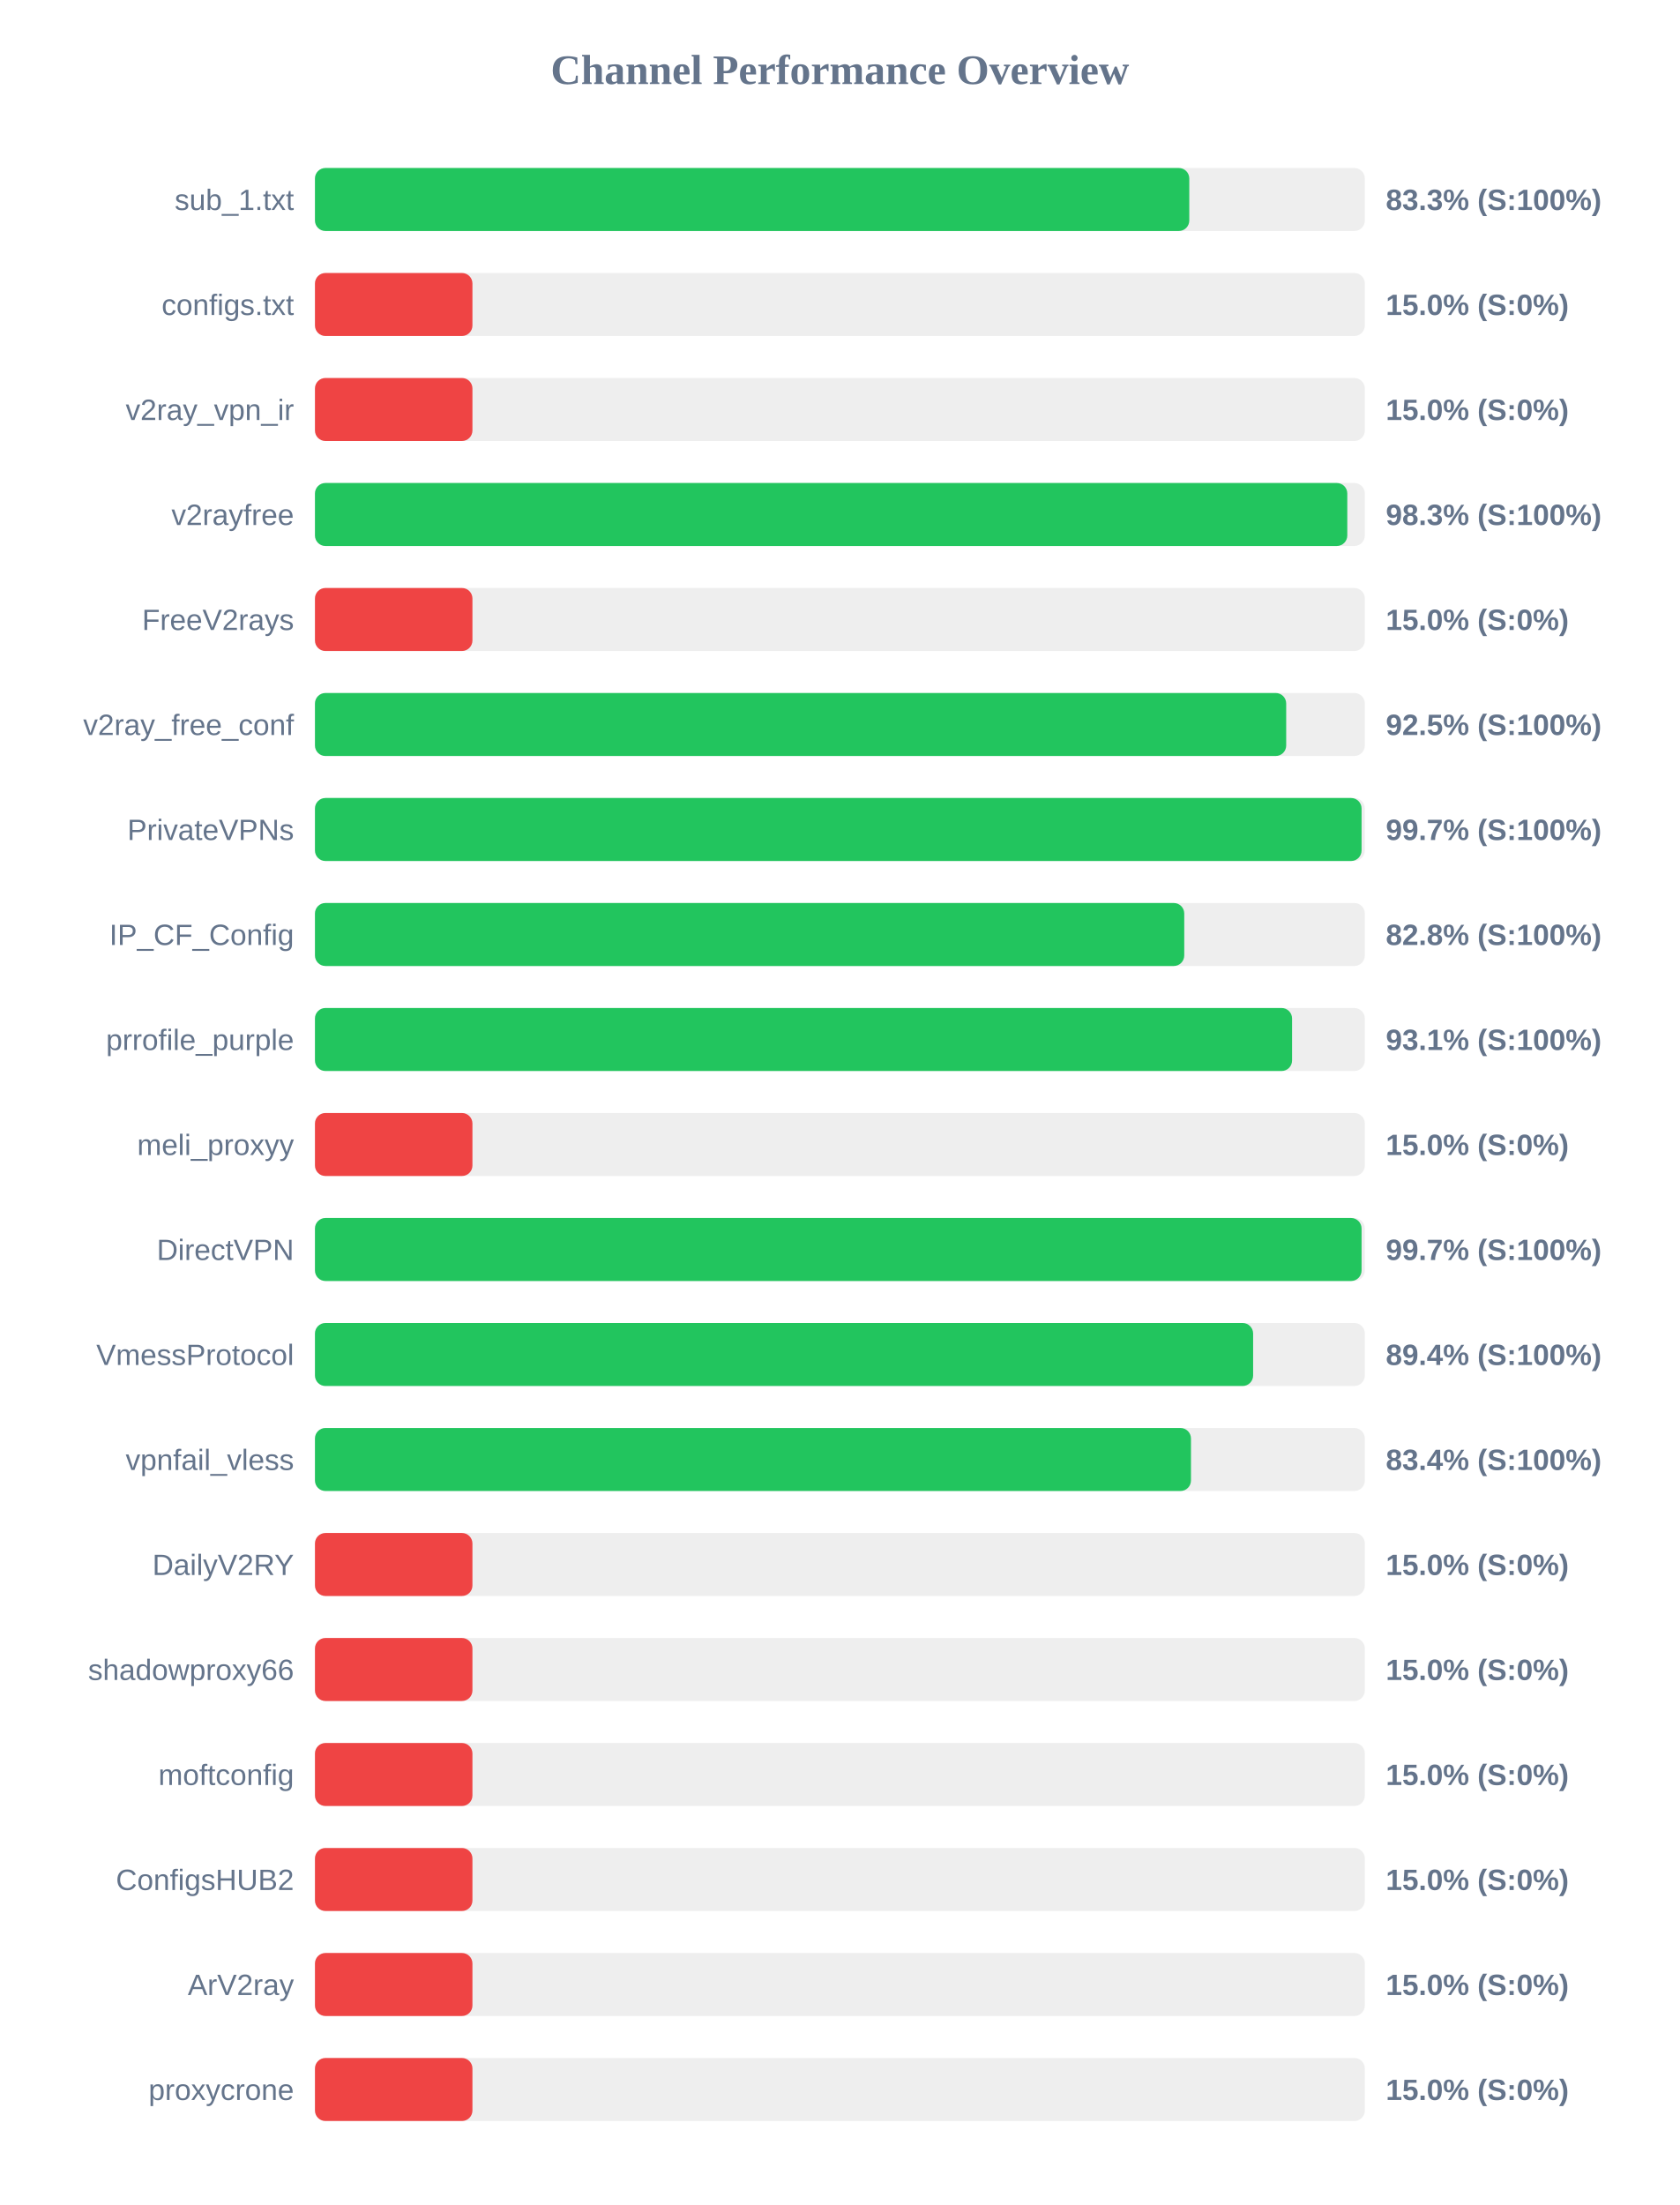
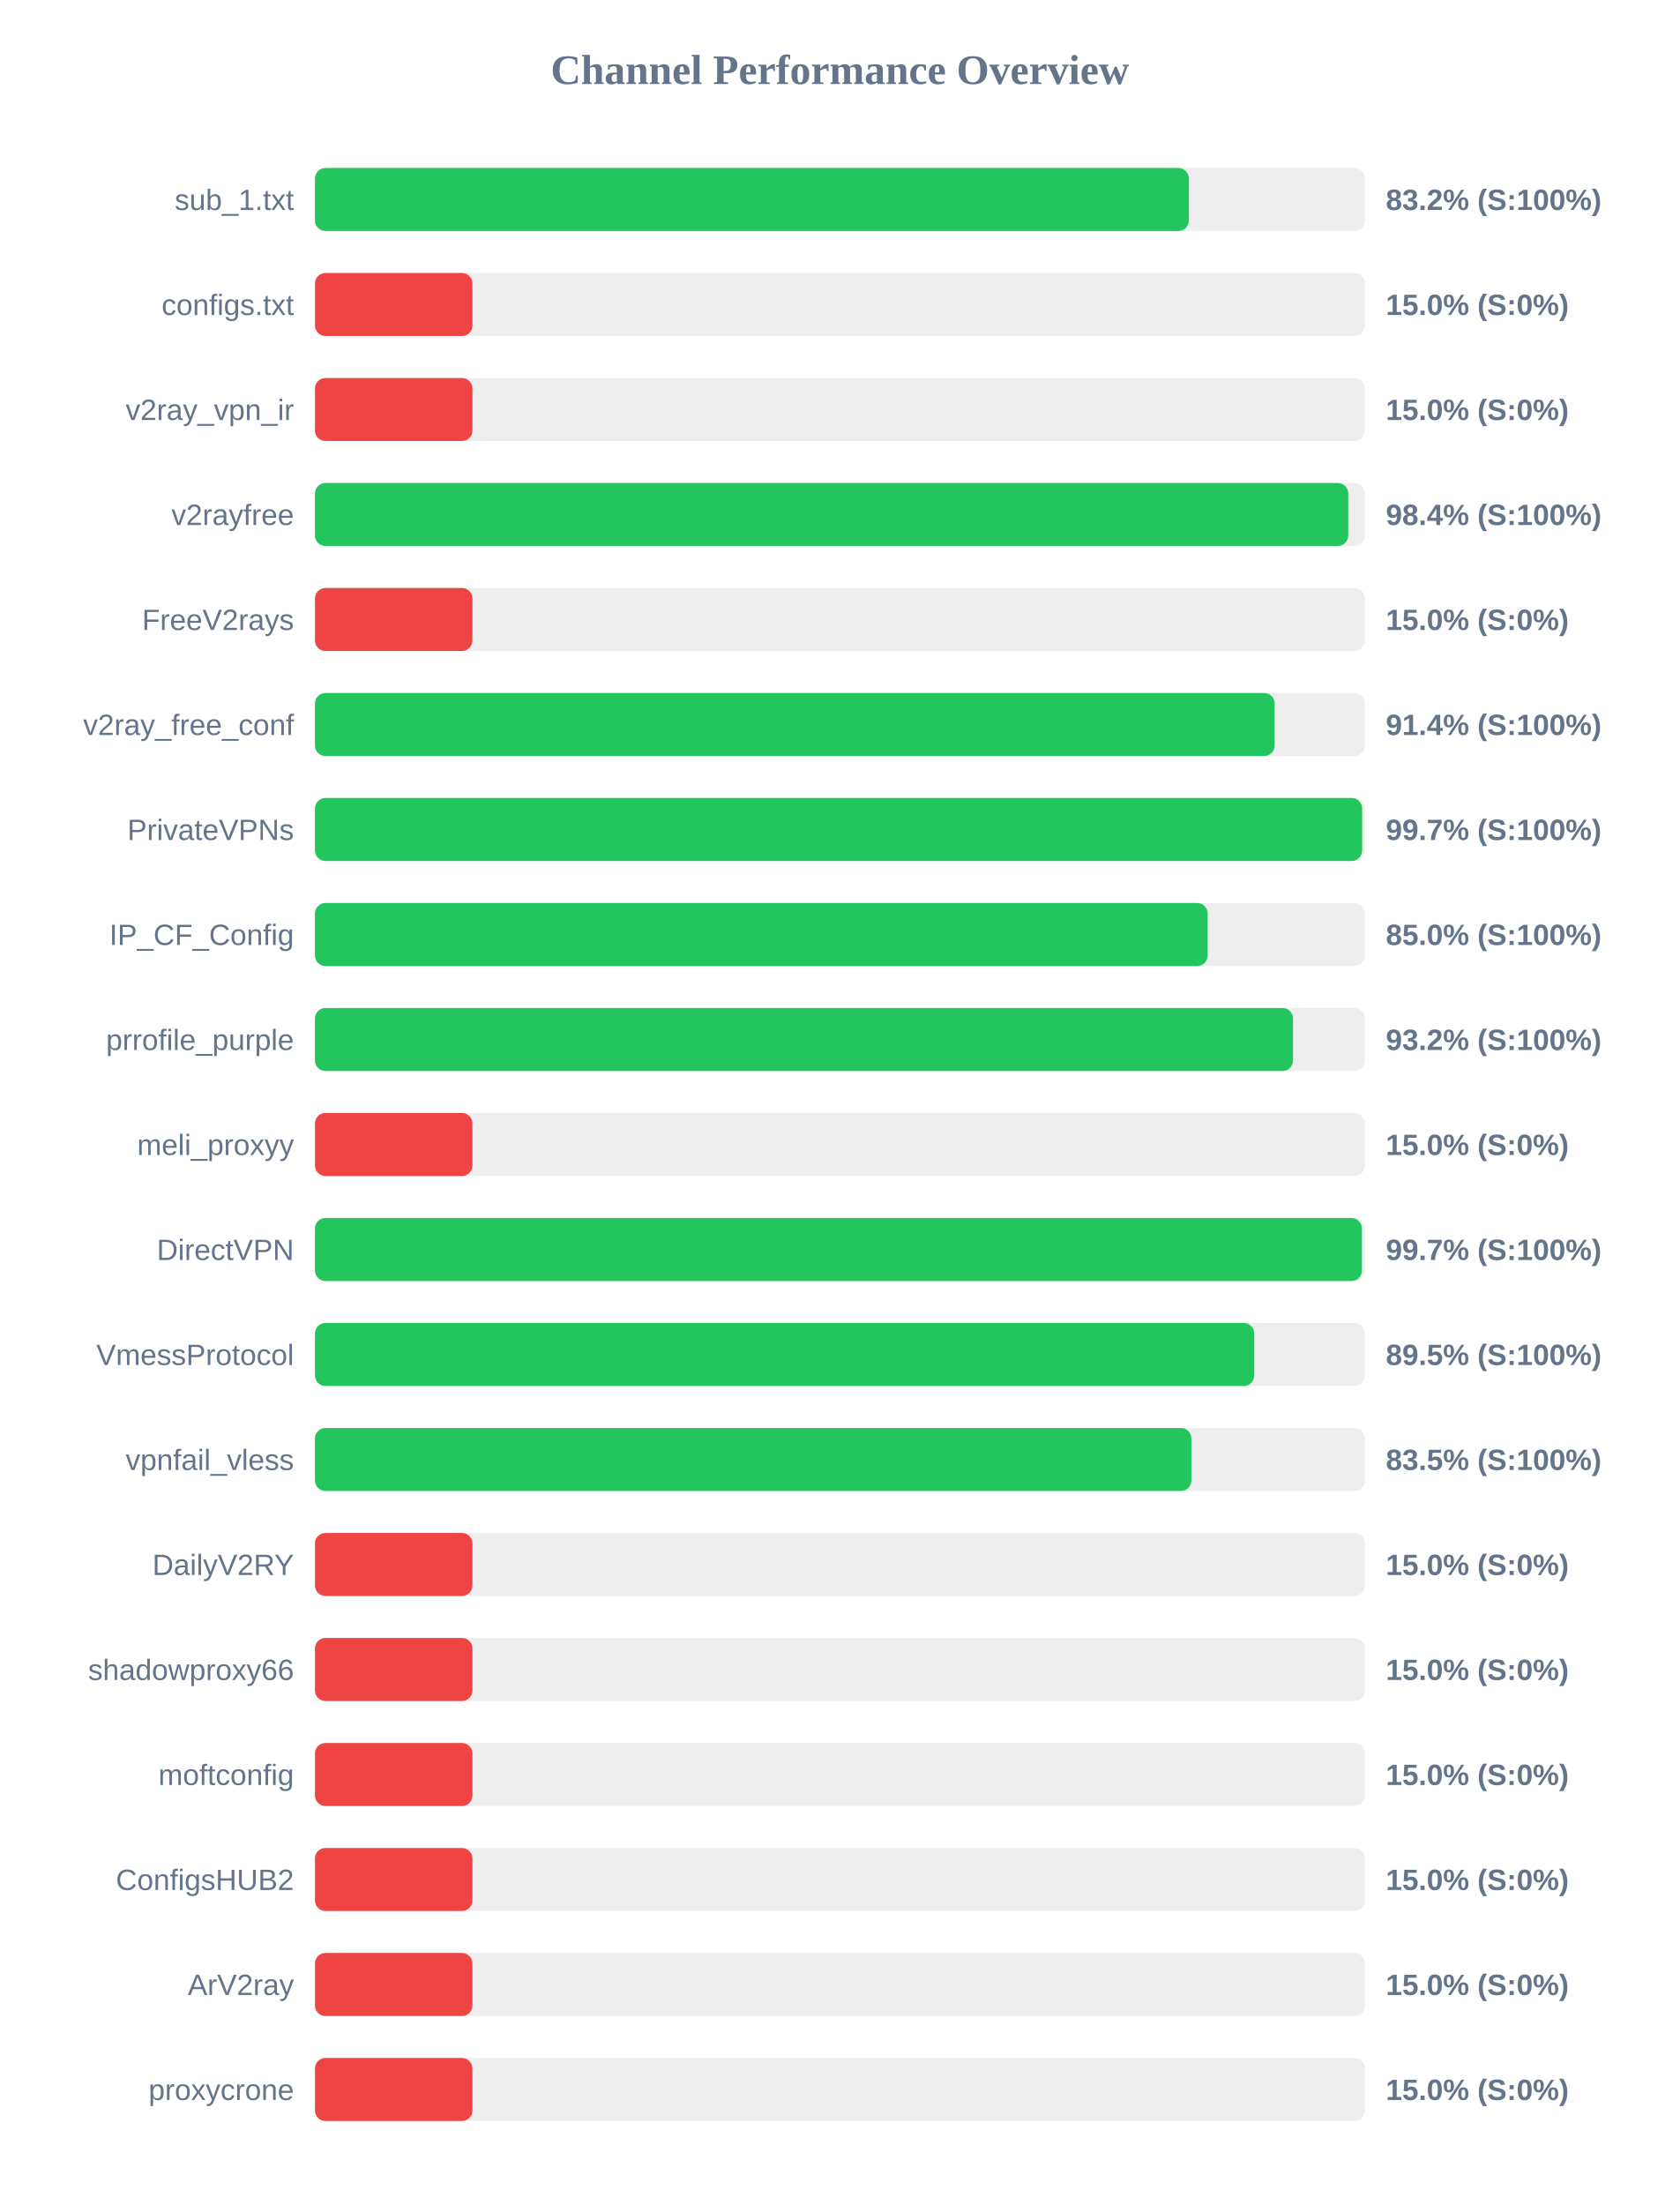
<svg xmlns="http://www.w3.org/2000/svg" width="800" height="1050" version="1.1">
  <style>
        .row { font: 14px Arial; fill: #64748b; }
        .score { font: bold 14px Arial; fill: #64748b; }
    </style>
  <text x="400" y="40" text-anchor="middle" font-size="20px" font-weight="bold" fill="#64748b">Channel Performance Overview</text>
  <rect x="150" y="80" width="500" height="30" fill="#eee" rx="5" />
-   <rect x="150" y="80" width="416.4" height="30" fill="#22c55e" rx="5" />
+   <rect x="150" y="80" width="416.2" height="30" fill="#22c55e" rx="5" />
  <text x="140" y="100" text-anchor="end" class="row">sub_1.txt</text>
-   <text x="660" y="100" text-anchor="start" class="score">83.3% (S:100%)</text>
+   <text x="660" y="100" text-anchor="start" class="score">83.2% (S:100%)</text>
  <rect x="150" y="130" width="500" height="30" fill="#eee" rx="5" />
  <rect x="150" y="130" width="75.0" height="30" fill="#ef4444" rx="5" />
  <text x="140" y="150" text-anchor="end" class="row">configs.txt</text>
  <text x="660" y="150" text-anchor="start" class="score">15.0% (S:0%)</text>
  <rect x="150" y="180" width="500" height="30" fill="#eee" rx="5" />
  <rect x="150" y="180" width="75.0" height="30" fill="#ef4444" rx="5" />
  <text x="140" y="200" text-anchor="end" class="row">v2ray_vpn_ir</text>
  <text x="660" y="200" text-anchor="start" class="score">15.0% (S:0%)</text>
  <rect x="150" y="230" width="500" height="30" fill="#eee" rx="5" />
-   <rect x="150" y="230" width="491.65" height="30" fill="#22c55e" rx="5" />
+   <rect x="150" y="230" width="492.1" height="30" fill="#22c55e" rx="5" />
  <text x="140" y="250" text-anchor="end" class="row">v2rayfree</text>
-   <text x="660" y="250" text-anchor="start" class="score">98.3% (S:100%)</text>
+   <text x="660" y="250" text-anchor="start" class="score">98.4% (S:100%)</text>
  <rect x="150" y="280" width="500" height="30" fill="#eee" rx="5" />
  <rect x="150" y="280" width="75.0" height="30" fill="#ef4444" rx="5" />
  <text x="140" y="300" text-anchor="end" class="row">FreeV2rays</text>
  <text x="660" y="300" text-anchor="start" class="score">15.0% (S:0%)</text>
  <rect x="150" y="330" width="500" height="30" fill="#eee" rx="5" />
-   <rect x="150" y="330" width="462.55" height="30" fill="#22c55e" rx="5" />
+   <rect x="150" y="330" width="457.05" height="30" fill="#22c55e" rx="5" />
  <text x="140" y="350" text-anchor="end" class="row">v2ray_free_conf</text>
-   <text x="660" y="350" text-anchor="start" class="score">92.5% (S:100%)</text>
+   <text x="660" y="350" text-anchor="start" class="score">91.4% (S:100%)</text>
  <rect x="150" y="380" width="500" height="30" fill="#eee" rx="5" />
-   <rect x="150" y="380" width="498.45" height="30" fill="#22c55e" rx="5" />
+   <rect x="150" y="380" width="498.7" height="30" fill="#22c55e" rx="5" />
  <text x="140" y="400" text-anchor="end" class="row">PrivateVPNs</text>
  <text x="660" y="400" text-anchor="start" class="score">99.7% (S:100%)</text>
  <rect x="150" y="430" width="500" height="30" fill="#eee" rx="5" />
-   <rect x="150" y="430" width="414.0" height="30" fill="#22c55e" rx="5" />
+   <rect x="150" y="430" width="425.15" height="30" fill="#22c55e" rx="5" />
  <text x="140" y="450" text-anchor="end" class="row">IP_CF_Config</text>
-   <text x="660" y="450" text-anchor="start" class="score">82.8% (S:100%)</text>
+   <text x="660" y="450" text-anchor="start" class="score">85.0% (S:100%)</text>
  <rect x="150" y="480" width="500" height="30" fill="#eee" rx="5" />
-   <rect x="150" y="480" width="465.35" height="30" fill="#22c55e" rx="5" />
+   <rect x="150" y="480" width="465.8" height="30" fill="#22c55e" rx="5" />
  <text x="140" y="500" text-anchor="end" class="row">prrofile_purple</text>
-   <text x="660" y="500" text-anchor="start" class="score">93.1% (S:100%)</text>
+   <text x="660" y="500" text-anchor="start" class="score">93.2% (S:100%)</text>
  <rect x="150" y="530" width="500" height="30" fill="#eee" rx="5" />
  <rect x="150" y="530" width="75.0" height="30" fill="#ef4444" rx="5" />
  <text x="140" y="550" text-anchor="end" class="row">meli_proxyy</text>
  <text x="660" y="550" text-anchor="start" class="score">15.0% (S:0%)</text>
  <rect x="150" y="580" width="500" height="30" fill="#eee" rx="5" />
-   <rect x="150" y="580" width="498.45" height="30" fill="#22c55e" rx="5" />
+   <rect x="150" y="580" width="498.6" height="30" fill="#22c55e" rx="5" />
  <text x="140" y="600" text-anchor="end" class="row">DirectVPN</text>
  <text x="660" y="600" text-anchor="start" class="score">99.7% (S:100%)</text>
  <rect x="150" y="630" width="500" height="30" fill="#eee" rx="5" />
-   <rect x="150" y="630" width="446.8" height="30" fill="#22c55e" rx="5" />
+   <rect x="150" y="630" width="447.35" height="30" fill="#22c55e" rx="5" />
  <text x="140" y="650" text-anchor="end" class="row">VmessProtocol</text>
-   <text x="660" y="650" text-anchor="start" class="score">89.4% (S:100%)</text>
+   <text x="660" y="650" text-anchor="start" class="score">89.5% (S:100%)</text>
  <rect x="150" y="680" width="500" height="30" fill="#eee" rx="5" />
-   <rect x="150" y="680" width="417.2" height="30" fill="#22c55e" rx="5" />
+   <rect x="150" y="680" width="417.4" height="30" fill="#22c55e" rx="5" />
  <text x="140" y="700" text-anchor="end" class="row">vpnfail_vless</text>
-   <text x="660" y="700" text-anchor="start" class="score">83.4% (S:100%)</text>
+   <text x="660" y="700" text-anchor="start" class="score">83.5% (S:100%)</text>
  <rect x="150" y="730" width="500" height="30" fill="#eee" rx="5" />
  <rect x="150" y="730" width="75.0" height="30" fill="#ef4444" rx="5" />
  <text x="140" y="750" text-anchor="end" class="row">DailyV2RY</text>
  <text x="660" y="750" text-anchor="start" class="score">15.0% (S:0%)</text>
  <rect x="150" y="780" width="500" height="30" fill="#eee" rx="5" />
  <rect x="150" y="780" width="75.0" height="30" fill="#ef4444" rx="5" />
  <text x="140" y="800" text-anchor="end" class="row">shadowproxy66</text>
  <text x="660" y="800" text-anchor="start" class="score">15.0% (S:0%)</text>
  <rect x="150" y="830" width="500" height="30" fill="#eee" rx="5" />
  <rect x="150" y="830" width="75.0" height="30" fill="#ef4444" rx="5" />
  <text x="140" y="850" text-anchor="end" class="row">moftconfig</text>
  <text x="660" y="850" text-anchor="start" class="score">15.0% (S:0%)</text>
  <rect x="150" y="880" width="500" height="30" fill="#eee" rx="5" />
  <rect x="150" y="880" width="75.0" height="30" fill="#ef4444" rx="5" />
  <text x="140" y="900" text-anchor="end" class="row">ConfigsHUB2</text>
  <text x="660" y="900" text-anchor="start" class="score">15.0% (S:0%)</text>
  <rect x="150" y="930" width="500" height="30" fill="#eee" rx="5" />
  <rect x="150" y="930" width="75.0" height="30" fill="#ef4444" rx="5" />
  <text x="140" y="950" text-anchor="end" class="row">ArV2ray</text>
  <text x="660" y="950" text-anchor="start" class="score">15.0% (S:0%)</text>
  <rect x="150" y="980" width="500" height="30" fill="#eee" rx="5" />
  <rect x="150" y="980" width="75.0" height="30" fill="#ef4444" rx="5" />
  <text x="140" y="1000" text-anchor="end" class="row">proxycrone</text>
  <text x="660" y="1000" text-anchor="start" class="score">15.0% (S:0%)</text>
</svg>
